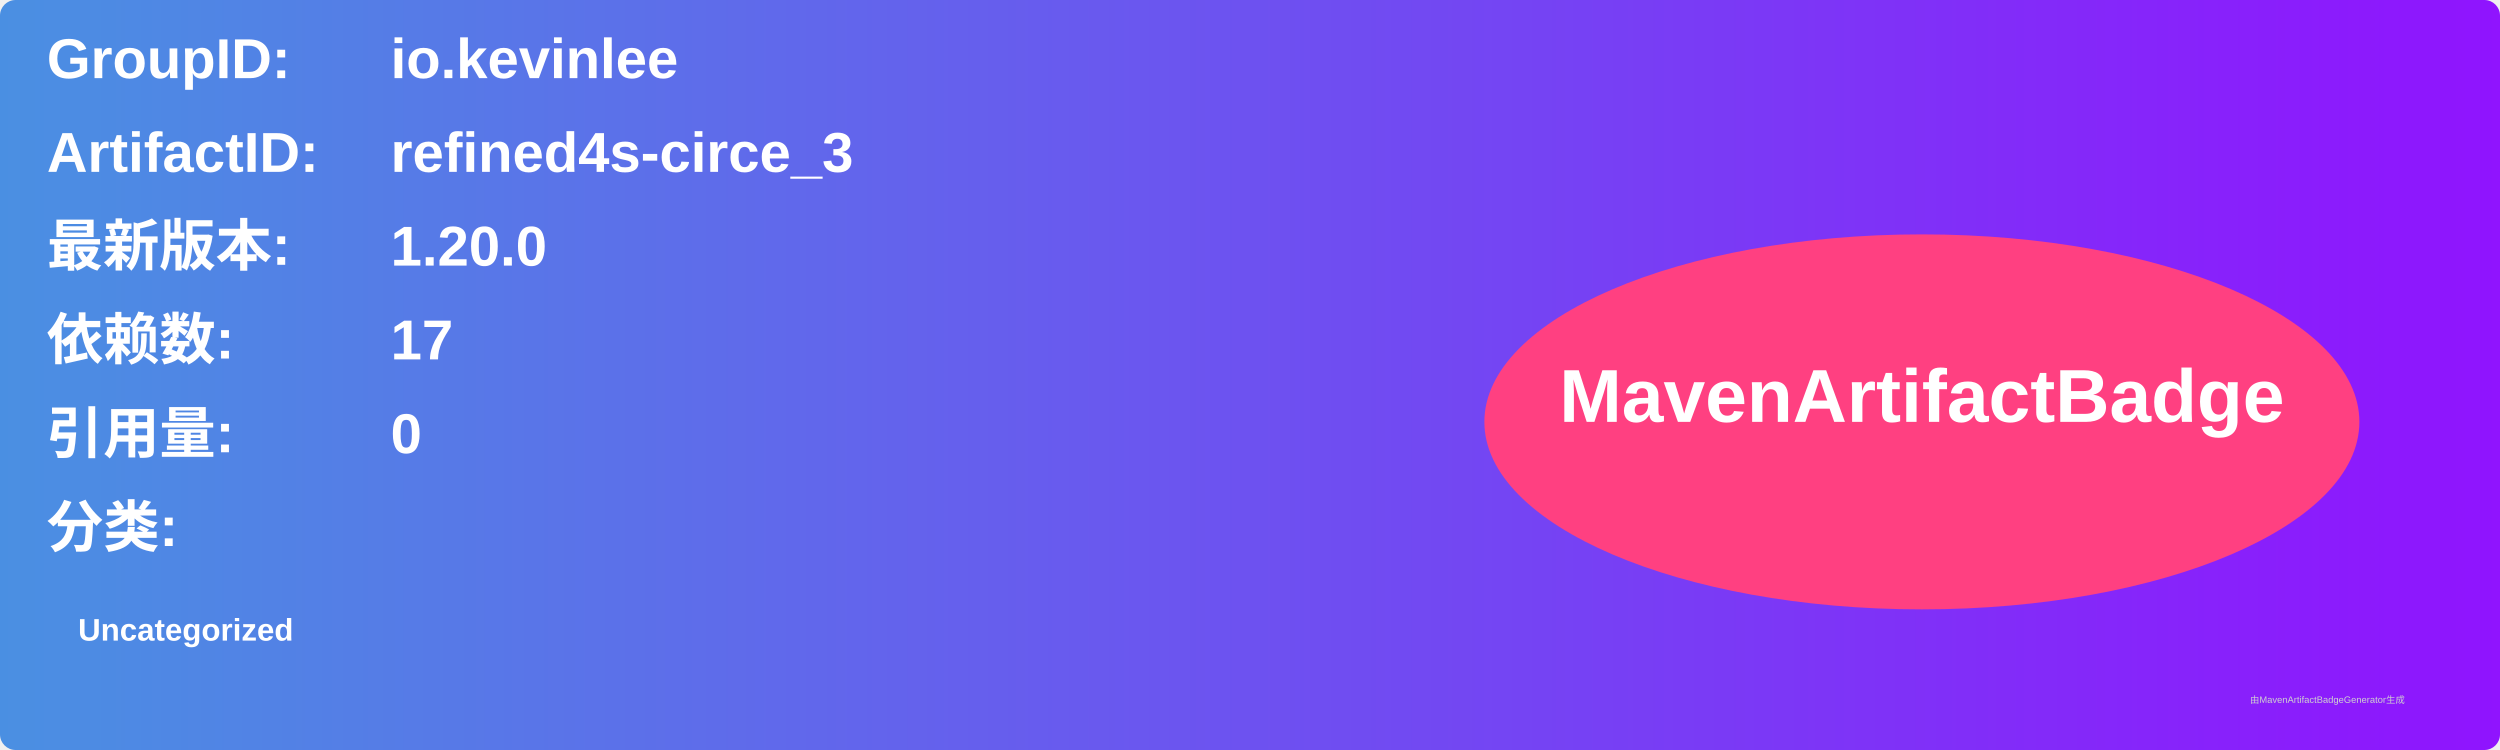
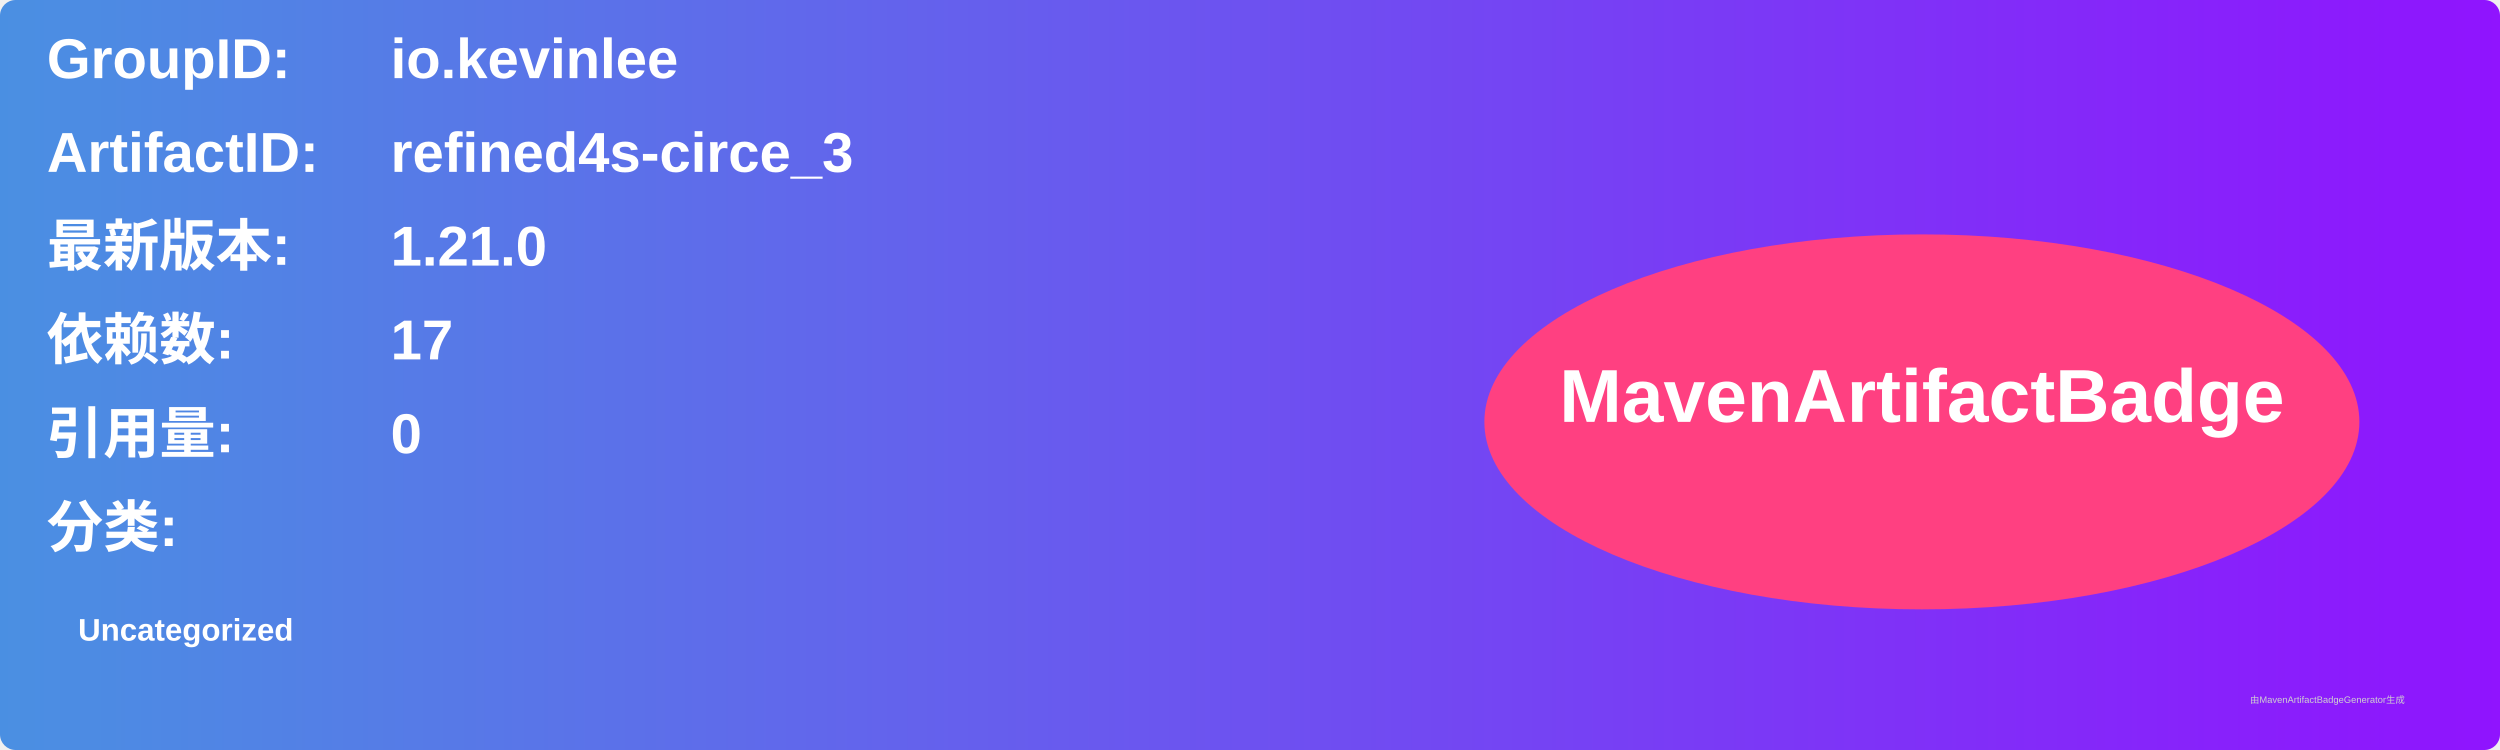
<svg xmlns="http://www.w3.org/2000/svg" width="800" height="240" viewBox="0 0 800 240">
  <linearGradient id="grad" x1="0%" y1="0%" x2="100%" y2="0%">
    <stop offset="0%" stop-color="#4a90e2" />
    <stop offset="100%" stop-color="#9013fe" />
  </linearGradient>
  <rect width="100%" height="100%" rx="5" ry="5" fill="url(#grad)" />
  <g transform="translate(15, 15)">
    <text x="0" y="10" font-family="Arial" font-size="18" fill="white" font-weight="bold" width="260">GroupID:</text>
    <text x="110" y="10" font-family="Arial" font-size="18" fill="white" font-weight="bold" width="460">io.kevinlee</text>
    <text x="0" y="40" font-family="Arial" font-size="18" fill="white" font-weight="bold" width="260">ArtifactID:</text>
    <text x="110" y="40" font-family="Arial" font-size="18" fill="white" font-weight="bold" width="460">refined4s-circe_3</text>
    <text x="0" y="70" font-family="Arial" font-size="18" fill="white" font-weight="bold">最新版本:</text>
    <text x="110" y="70" font-family="Arial" font-size="18" fill="white" font-weight="bold">
-       <tspan font-weight="bold">1.20.0</tspan>
+       <tspan font-weight="bold">1.21.0</tspan>
    </text>
    <text x="0" y="100" font-family="Arial" font-size="18" fill="white" font-weight="bold">依赖数: </text>
    <text x="110" y="100" font-family="Arial" font-size="18" fill="white">
      <tspan font-weight="bold">17</tspan>
    </text>
    <text x="0" y="130" font-family="Arial" font-size="18" fill="white" font-weight="bold">引用量: </text>
    <text x="110" y="130" font-family="Arial" font-size="18" fill="white">
      <tspan font-weight="bold">0</tspan>
    </text>
    <text x="0" y="160" font-family="Arial" font-size="18" fill="white" font-weight="bold">分类:</text>
    <text x="10" y="190" font-family="Arial" font-size="10" fill="white">
      <tspan font-weight="bold">Uncategorized</tspan>
    </text>
    <ellipse cx="600" cy="120" rx="140" ry="60" fill="#ff4081" />
    <text x="600" y="120" text-anchor="middle" font-family="Arial" font-size="24" fill="white" font-weight="bold">MavenArtifactBadge</text>
  </g>
  <text x="720" y="225" font-family="Arial" font-size="3" fill="#d0d0d0">由MavenArtifactBadgeGenerator生成</text>
</svg>
